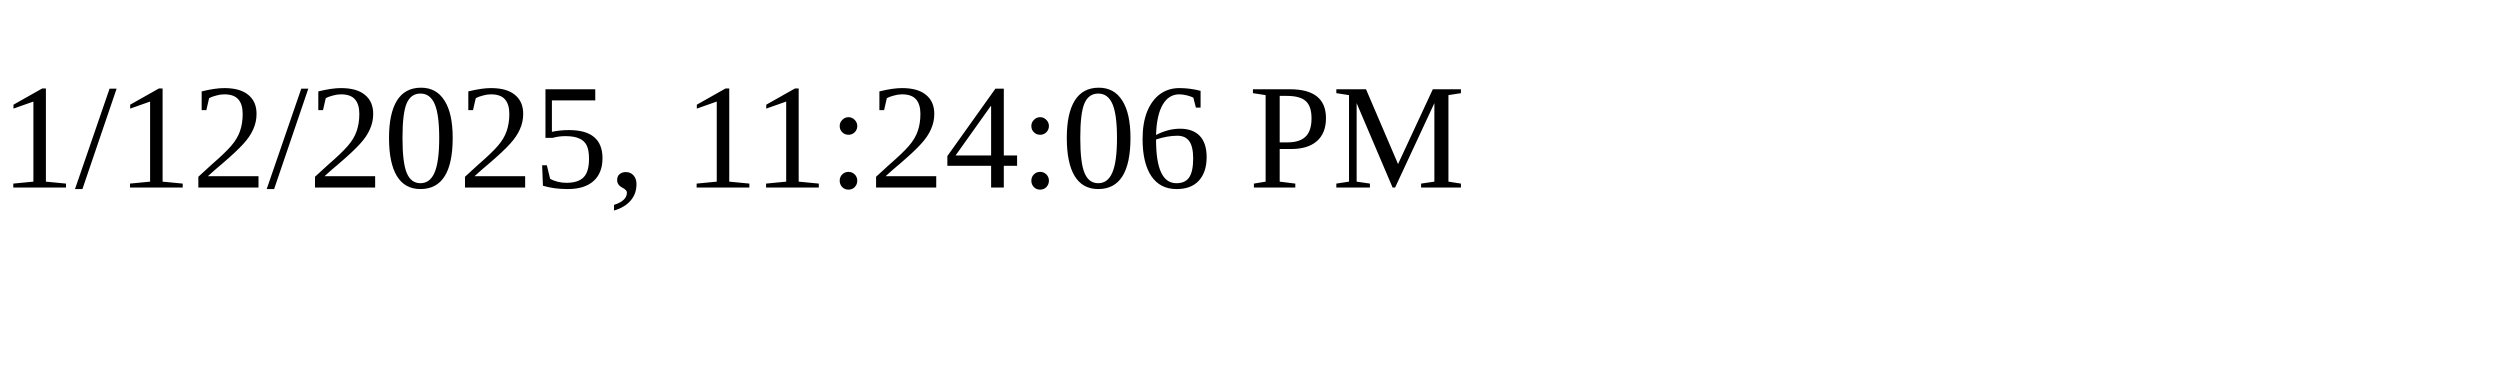
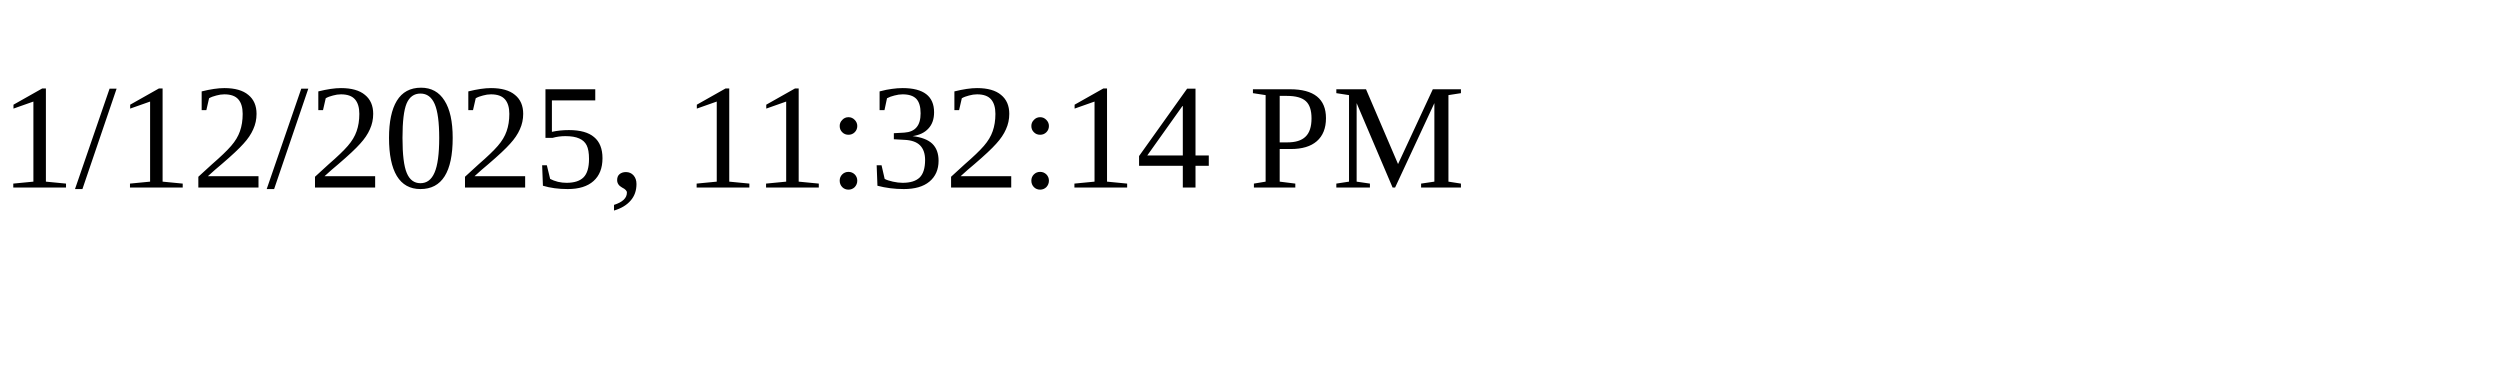
<svg xmlns="http://www.w3.org/2000/svg" height="30" width="200">
-   <text x="0" y="15">1/12/2025, 11:24:06 PM</text>
+   <text x="0" y="15">1/12/2025, 11:32:14 PM</text>
</svg>
